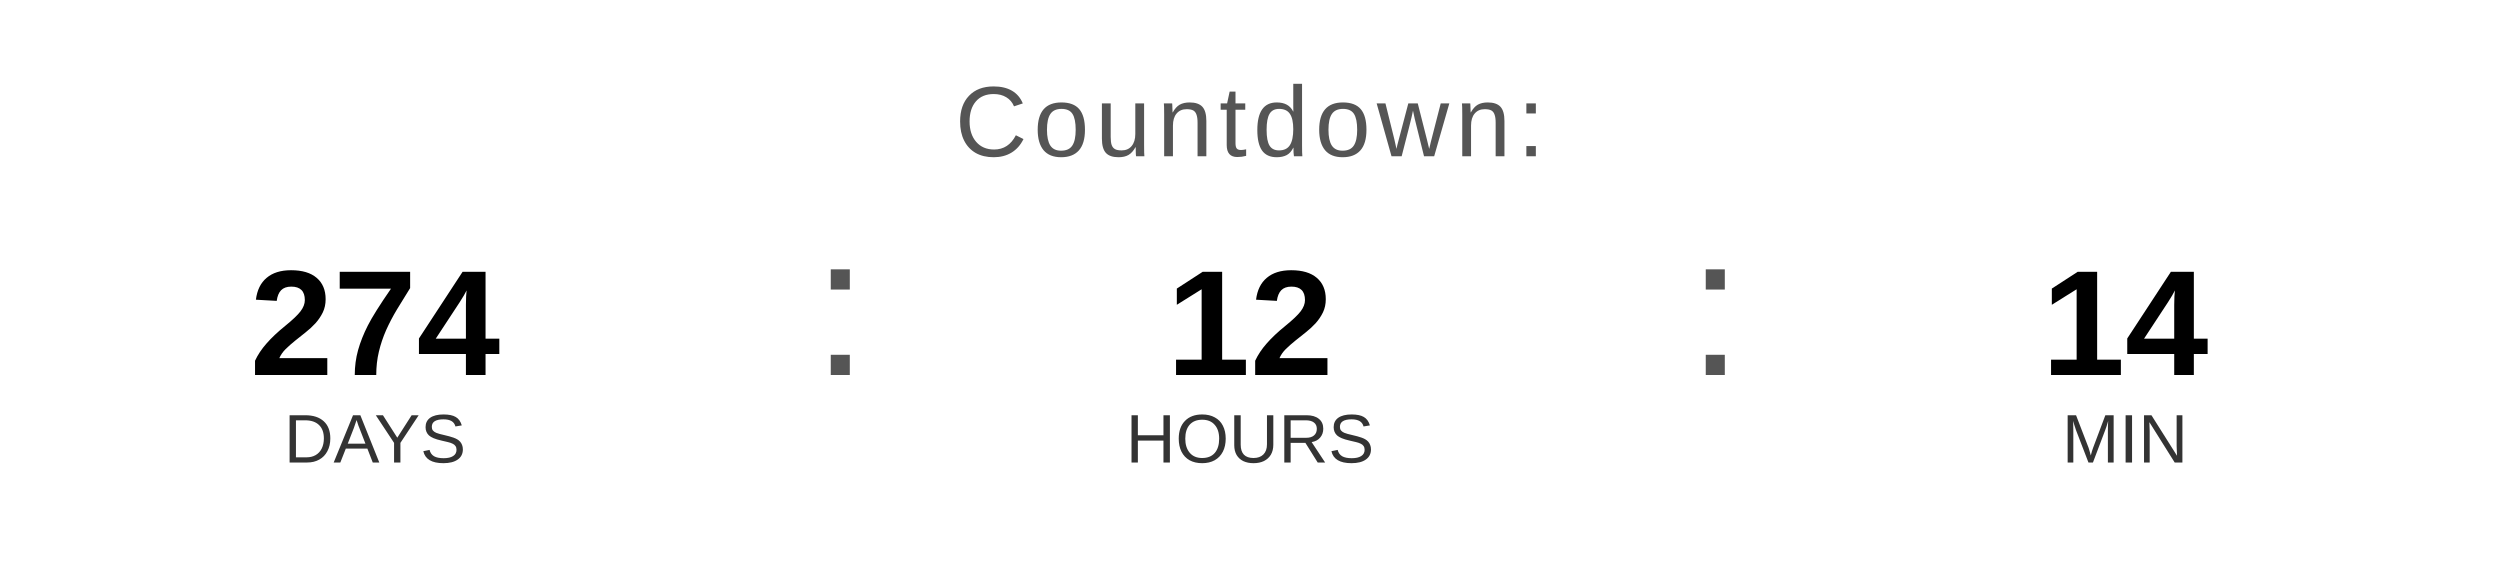
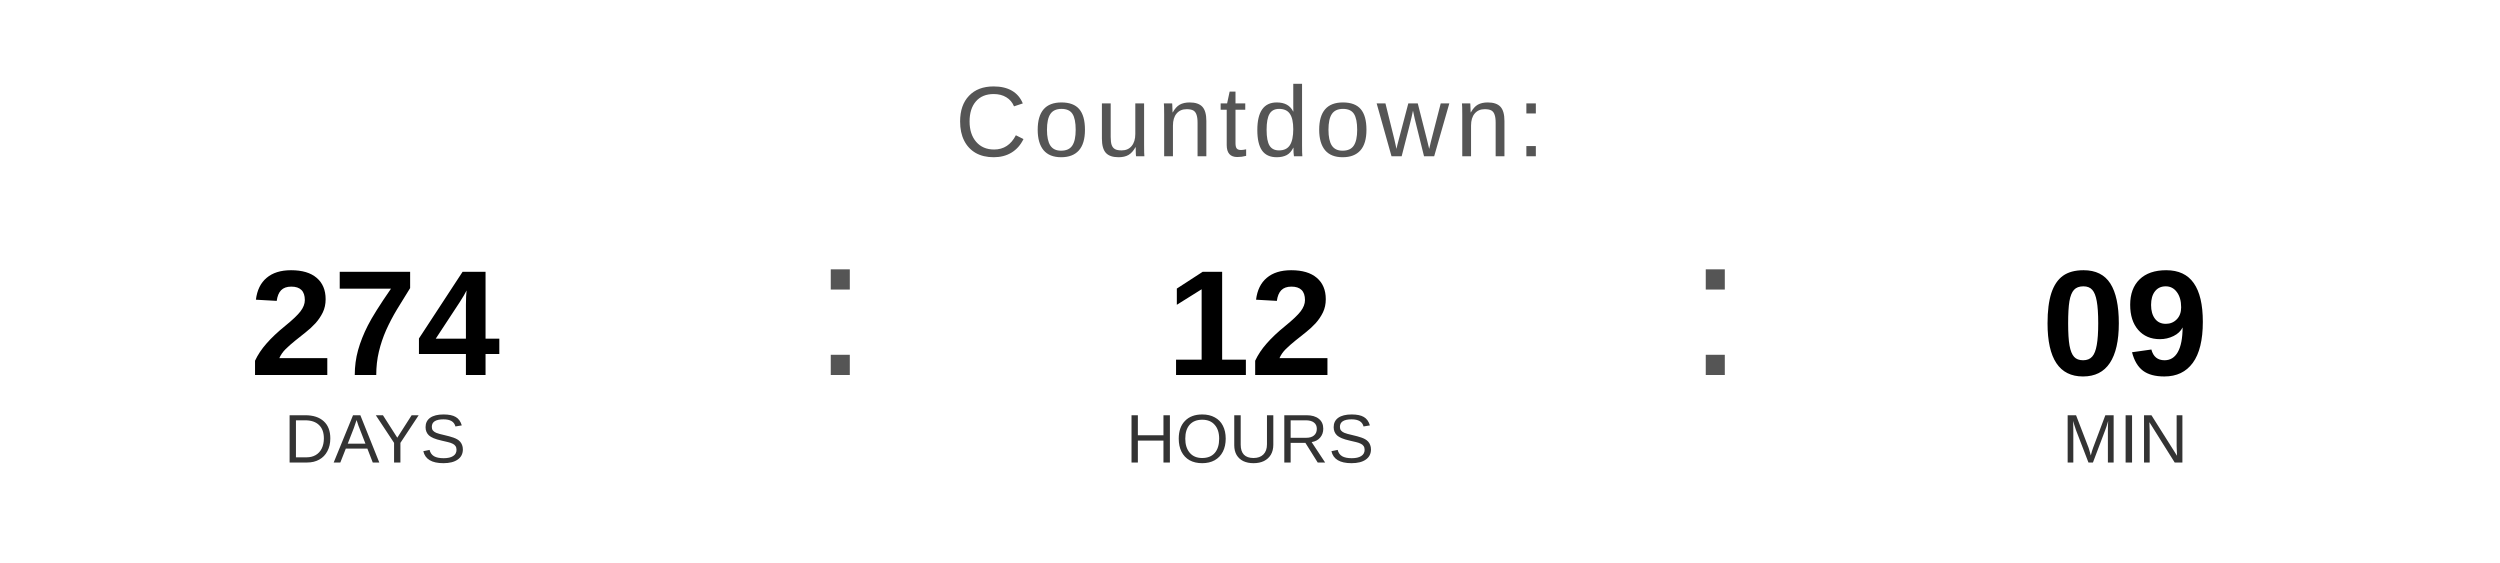
<svg xmlns="http://www.w3.org/2000/svg" width="400" height="90" viewBox="0 0 400 90">
  <text x="200" y="25" font-family="Arial, Helvetica, sans-serif" font-size="16" fill="#555555" text-anchor="middle" letter-spacing="1">
    Countdown:
  </text>
  <text x="60" y="60" font-family="Arial, Helvetica, sans-serif" font-size="24" font-weight="bold" fill="#000000" text-anchor="middle">274</text>
  <text x="60" y="74" font-family="Arial, Helvetica, sans-serif" font-size="11" fill="#333333" text-anchor="middle">DAYS</text>
  <text x="130" y="60" font-family="Arial, sans-serif" font-size="32" fill="#555555">:</text>
  <text x="200" y="60" font-family="Arial, Helvetica, sans-serif" font-size="24" font-weight="bold" fill="#000000" text-anchor="middle">12</text>
  <text x="200" y="74" font-family="Arial, Helvetica, sans-serif" font-size="11" fill="#333333" text-anchor="middle">HOURS</text>
  <text x="270" y="60" font-family="Arial, sans-serif" font-size="32" fill="#555555">:</text>
-   <text x="340" y="60" font-family="Arial, Helvetica, sans-serif" font-size="24" font-weight="bold" fill="#000000" text-anchor="middle">14</text>
+   <text x="340" y="60" font-family="Arial, Helvetica, sans-serif" font-size="24" font-weight="bold" fill="#000000" text-anchor="middle">09</text>
  <text x="340" y="74" font-family="Arial, Helvetica, sans-serif" font-size="11" fill="#333333" text-anchor="middle">MIN</text>
</svg>
